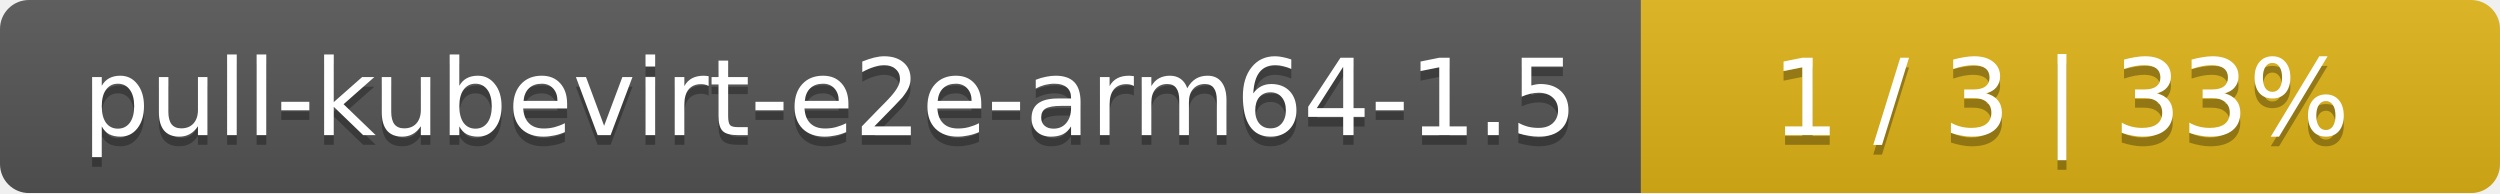
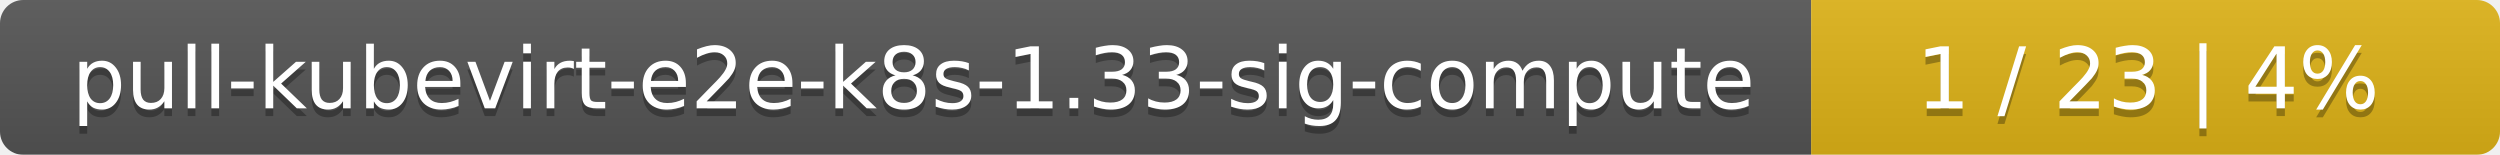
- <svg xmlns="http://www.w3.org/2000/svg" width="259" height="20">
+ <svg xmlns="http://www.w3.org/2000/svg" width="323" height="20">
  <linearGradient id="smooth" x2="0" y2="100%">
    <stop offset="0" stop-color="#bbb" stop-opacity=".1" />
    <stop offset="1" stop-opacity=".1" />
  </linearGradient>
  <mask id="round">
-     <rect width="259" height="20" rx="3" fill="#fff" />
+     <rect width="323" height="20" rx="3" fill="#fff" />
  </mask>
  <g mask="url(#round)">
-     <rect width="170" height="20" fill="#555" />
-     <rect x="170" width="89" height="20" fill="#dfb317" />
-     <rect width="259" height="20" fill="url(#smooth)" />
+     <rect width="234" height="20" fill="#555" />
+     <rect x="234" width="89" height="20" fill="#dfb317" />
+     <rect width="323" height="20" fill="url(#smooth)" />
  </g>
  <g fill="#fff" text-anchor="middle" font-family="DejaVu Sans,Verdana,Geneva,sans-serif" font-size="11">
-     <text x="86" y="15" fill="#010101" fill-opacity=".3">pull-kubevirt-e2e-arm64-1.5</text>
-     <text x="86" y="14">pull-kubevirt-e2e-arm64-1.5</text>
-     <text x="213.5" y="15" fill="#010101" fill-opacity=".3">1 / 3    |    33%</text>
-     <text x="213.5" y="14">1 / 3    |    33%</text>
+     <text x="118" y="15" fill="#010101" fill-opacity=".3">pull-kubevirt-e2e-k8s-1.33-sig-compute</text>
+     <text x="118" y="14">pull-kubevirt-e2e-k8s-1.33-sig-compute</text>
+     <text x="277.5" y="15" fill="#010101" fill-opacity=".3">1 / 23    |    4%</text>
+     <text x="277.5" y="14">1 / 23    |    4%</text>
  </g>
</svg>
